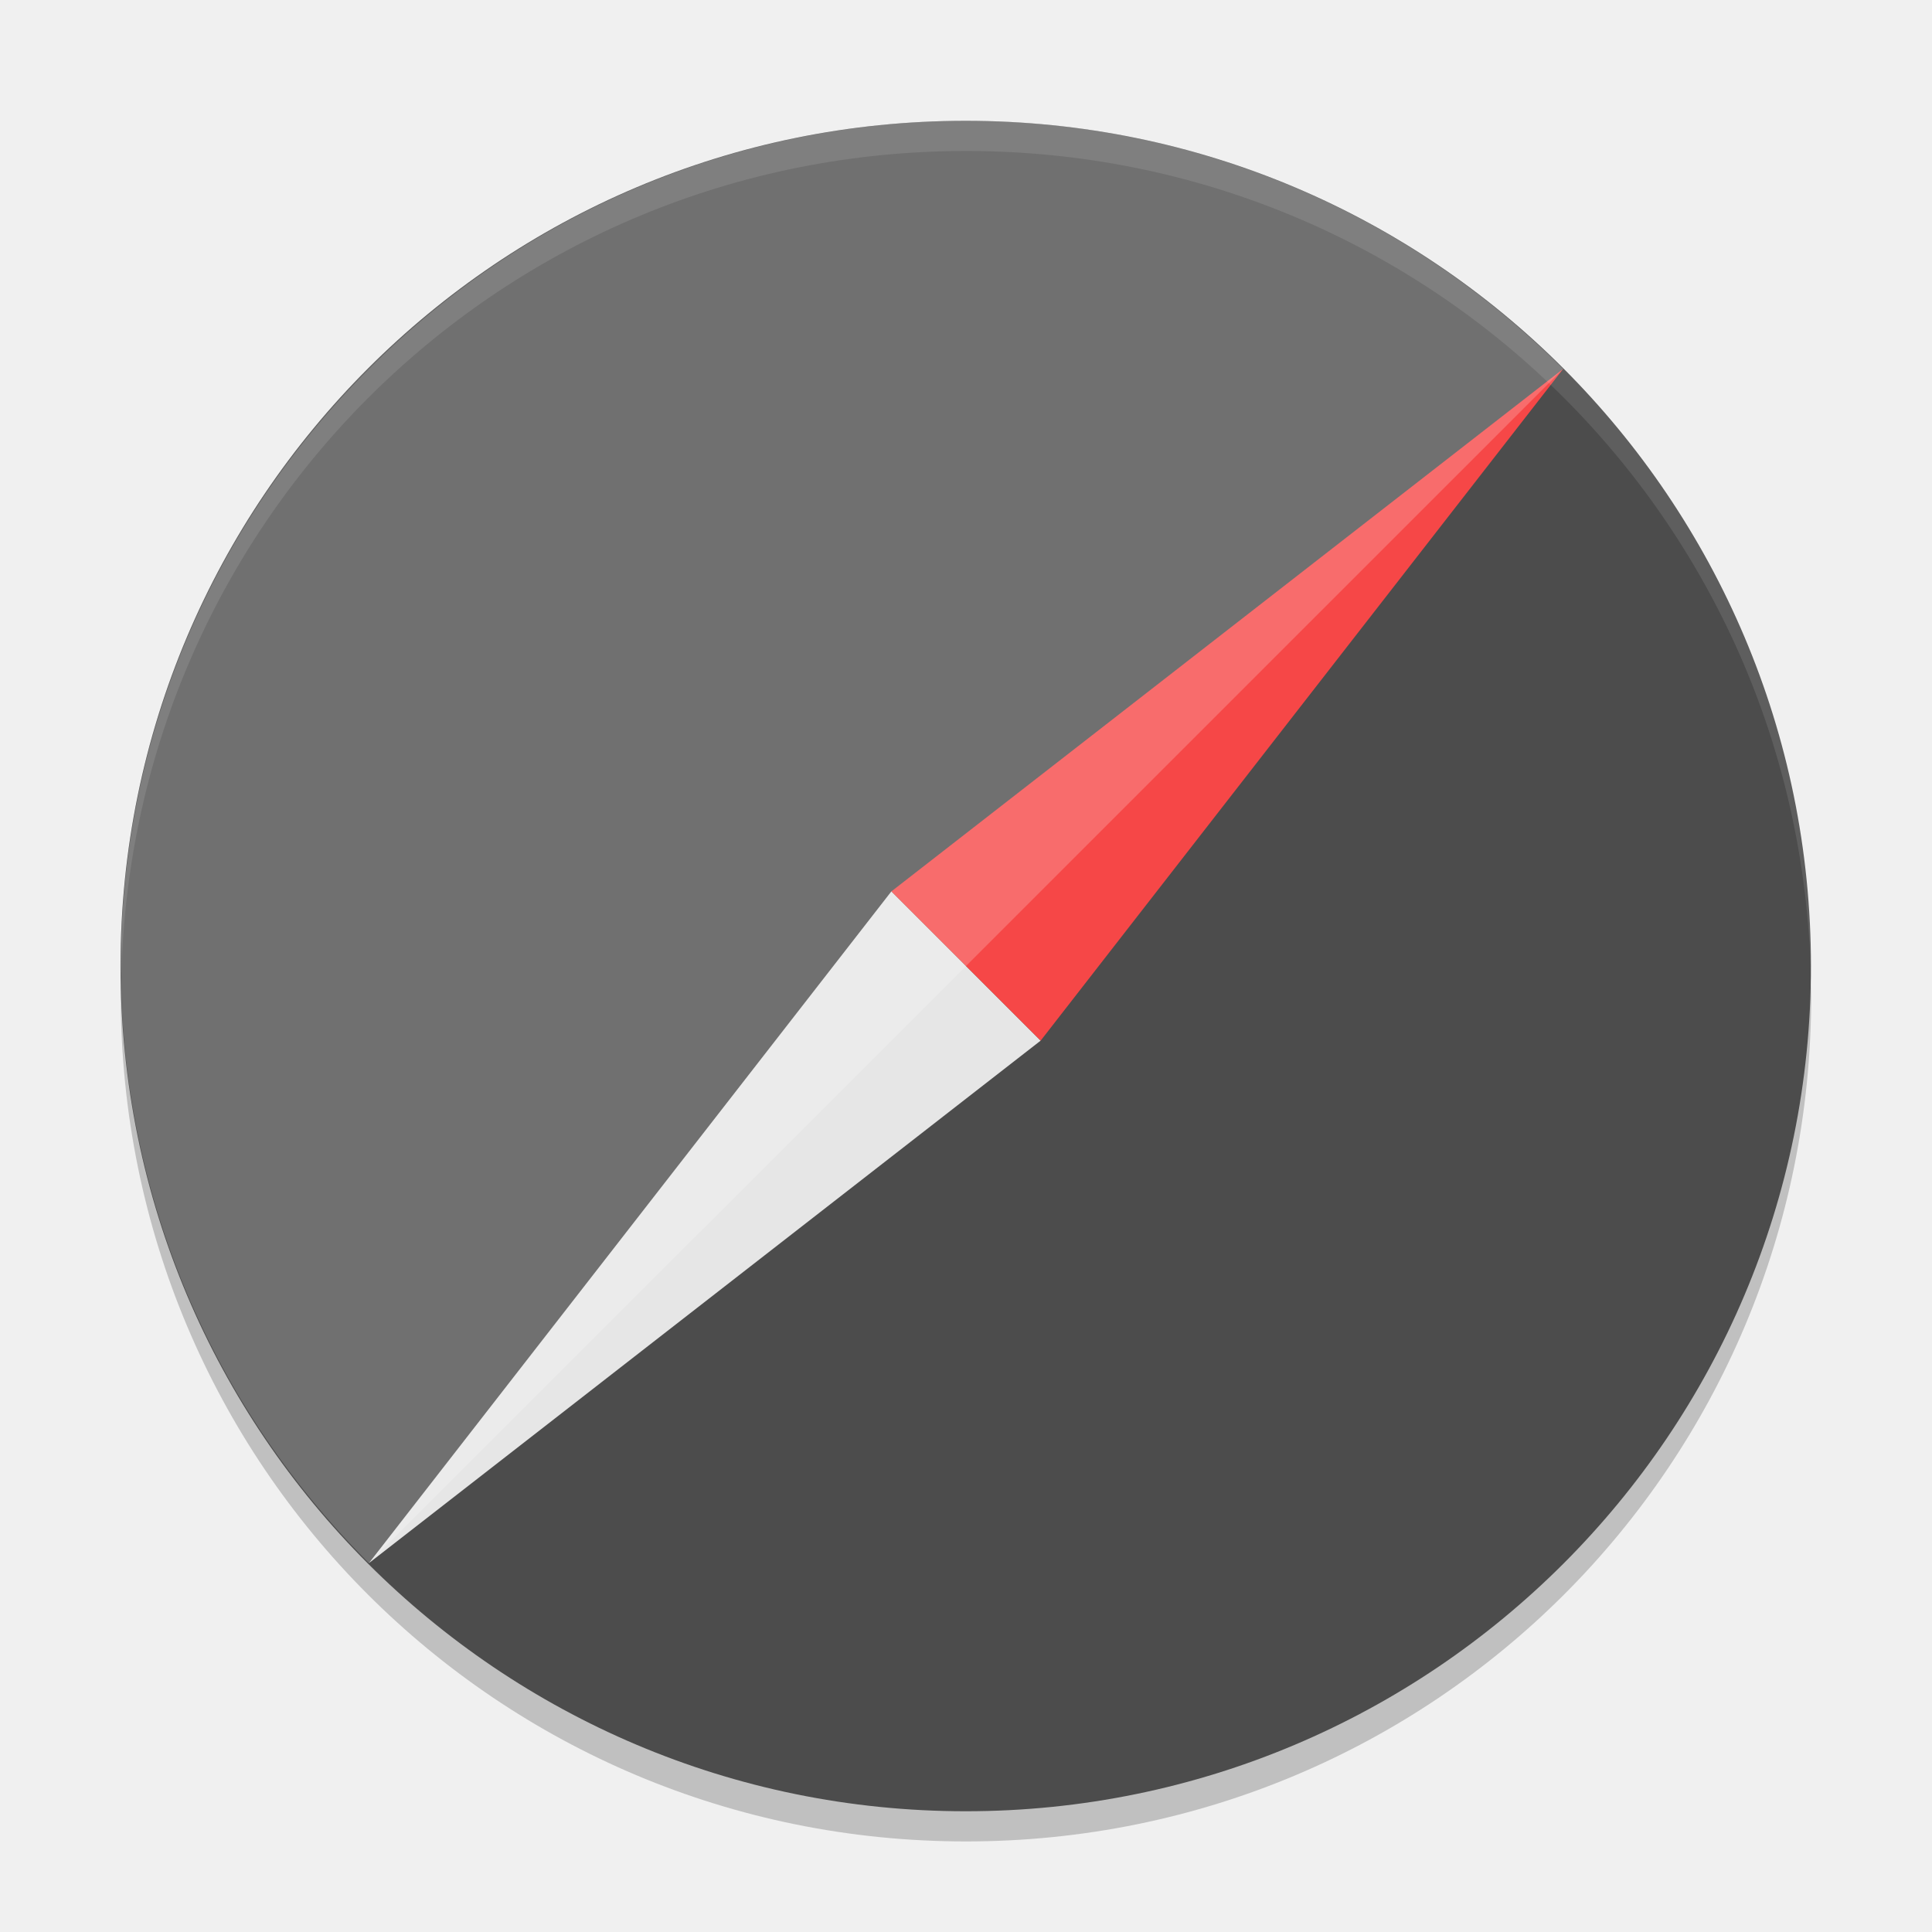
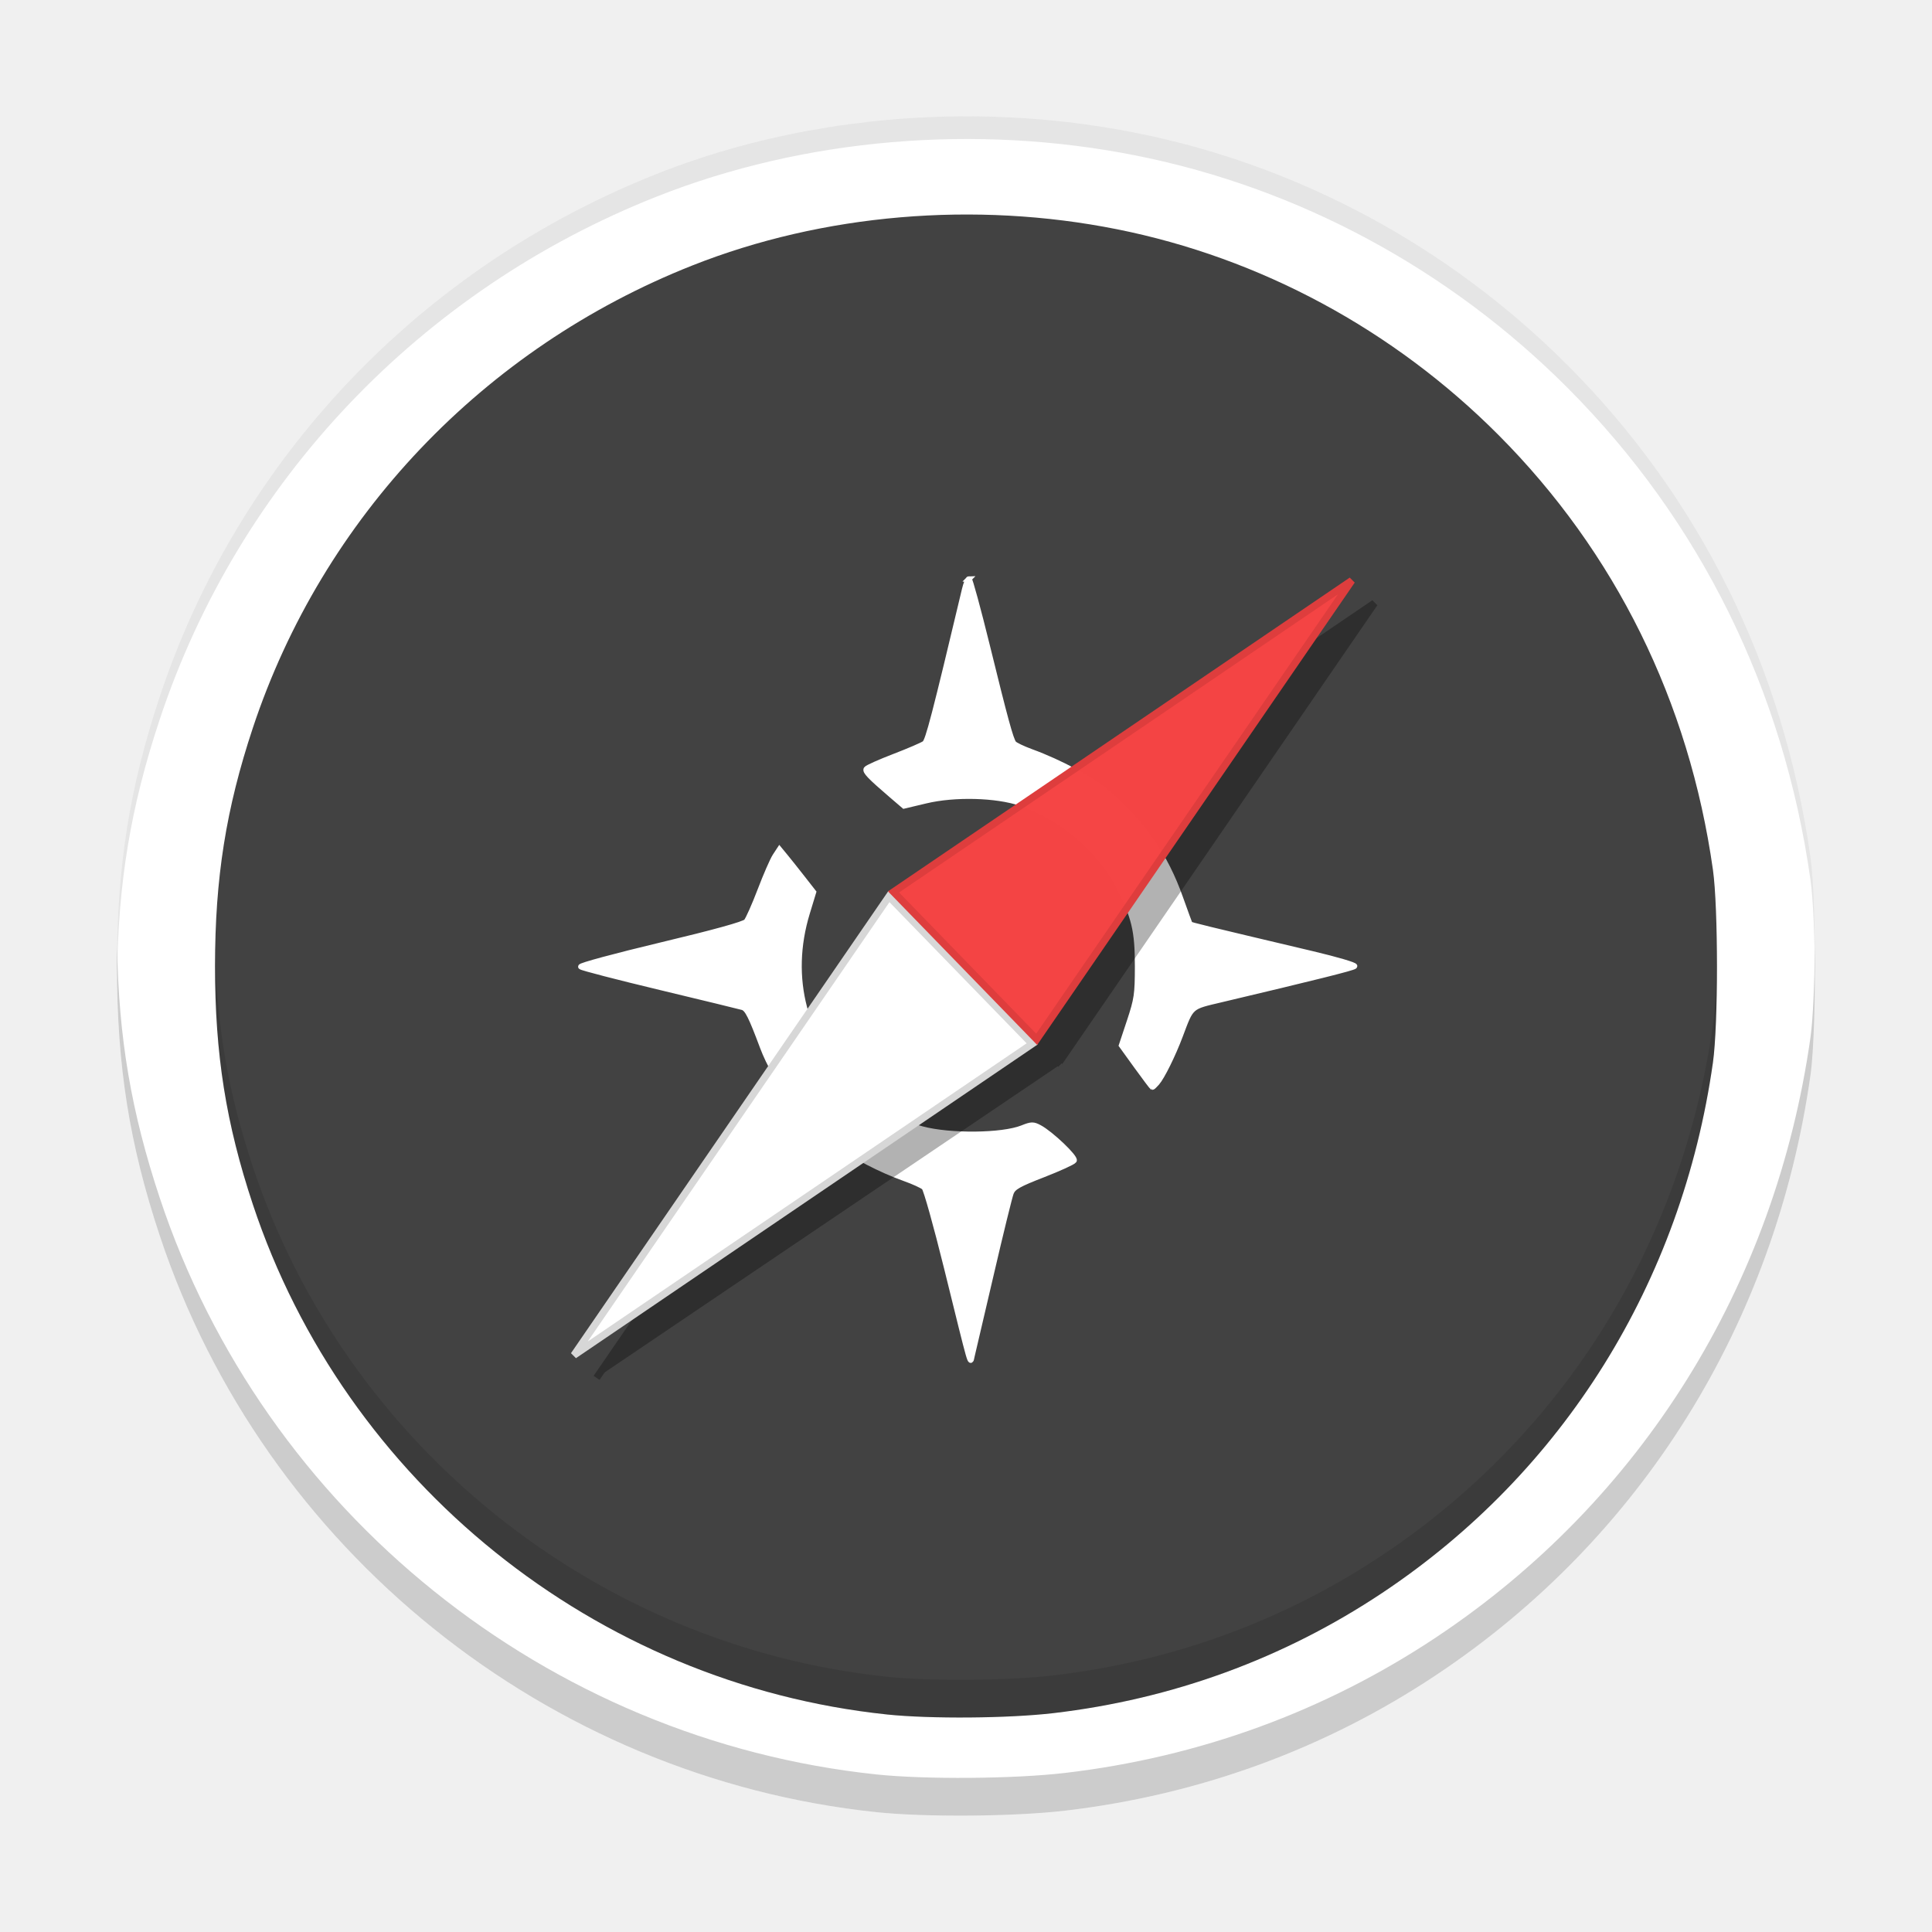
<svg xmlns="http://www.w3.org/2000/svg" xmlns:xlink="http://www.w3.org/1999/xlink" width="384pt" height="384pt" version="1.1" viewBox="0 0 384 384">
  <defs>
-     <filter id="alpha" width="100%" height="100%" x="0%" y="0%" filterUnits="objectBoundingBox">
-       <feColorMatrix in="SourceGraphic" type="matrix" values="0 0 0 0 1 0 0 0 0 1 0 0 0 0 1 0 0 0 1 0" />
+     <filter id="alpha" x="0%" y="0%" width="100%" height="100%">
+       <feColorMatrix in="SourceGraphic" values="0 0 0 0 1 0 0 0 0 1 0 0 0 0 1 0 0 0 1 0" />
    </filter>
-     <mask id="mask0">
-       <g filter="url(#alpha)">
-         <rect width="384" height="384" x="0" y="0" style="fill:rgb(0%,0%,0%);fill-opacity:0.2" />
+     <clipPath>
+       <rect width="384" height="384" />
+     </clipPath>
+     <clipPath>
+       <rect width="384" height="384" />
+     </clipPath>
+     <clipPath>
+       <rect width="384" height="384" />
+     </clipPath>
+     <filter id="alpha-9" x="0%" y="0%" width="100%" height="100%">
+       <feColorMatrix in="SourceGraphic" values="0 0 0 0 1 0 0 0 0 1 0 0 0 0 1 0 0 0 1 0" />
+     </filter>
+     <mask id="mask0-7">
+       <g filter="url(#alpha)" style="filter:url(#alpha-9)">
+         <rect width="384" height="384" style="fill-opacity:.302;fill:rgb(0%,0%,0%)" />
      </g>
    </mask>
-     <clipPath id="clip1">
-       <rect width="384" height="384" x="0" y="0" />
+     <clipPath id="clip1-3">
+       <rect width="384" height="384" />
    </clipPath>
-     <g id="surface5" clip-path="url(#clip1)">
-       <path style="fill:rgb(0%,0%,0%)" d="M 24.309 192.004 C 24.238 194.016 24.004 195.98 24.004 198.004 C 24.004 291.074 98.93 366 191.996 366 C 285.066 366 359.992 291.074 359.992 198.004 C 359.992 195.98 359.758 194.016 359.688 192.004 C 356.52 282.254 283.035 354 191.992 354 C 100.949 354 27.465 282.254 24.297 192.004 Z M 24.309 192.004" />
+     <g id="surface5-6" clip-path="url(#clip1-3)">
+       <path transform="scale(.75)" d="m280.734 281.427 83.495-121.573-121.438 82.51m38.307 39.672-39.505-38.458-83.495 121.568" style="fill:rgb(0%,0%,0%);stroke-width:1.904;stroke:rgb(0%,0%,0%)" />
    </g>
-     <mask id="mask1">
-       <g filter="url(#alpha)">
-         <rect width="384" height="384" x="0" y="0" style="fill:rgb(0%,0%,0%);fill-opacity:0.2" />
+     <mask id="mask1-1">
+       <g filter="url(#alpha)" style="filter:url(#alpha-9)">
+         <rect width="384" height="384" style="fill-opacity:.2;fill:rgb(0%,0%,0%)" />
      </g>
    </mask>
-     <clipPath id="clip2">
-       <rect width="384" height="384" x="0" y="0" />
+     <clipPath id="clip2-2">
+       <rect width="384" height="384" />
    </clipPath>
-     <g id="surface8" clip-path="url(#clip2)">
-       <path style="fill:rgb(100%,100%,100%)" d="M 310.688 73.324 L 73.32 310.676 C 7.574 244.926 7.574 139.059 73.32 73.312 C 139.07 7.562 244.941 7.562 310.688 73.312 Z M 310.688 73.324" />
+     <g id="surface8-9" clip-path="url(#clip2-2)">
+       <path d="m23.281 188.281c-0.02 1.234-0.031 2.484-0.031 3.75 0 19.824 2.469 35.387 8.496 53.543 20.734 62.453 77.016 107.727 142.473 114.609 9.727 1.023 27.332 0.883 37.422-0.297 26.727-3.125 51.754-12.273 73.875-27.008 40.699-27.102 67.34-69.812 74.328-119.176 0.691-4.883 0.973-15.562 0.871-25.422-0.074 7.363-0.355 14.277-0.871 17.922-6.988 49.363-33.629 92.074-74.328 119.176-22.121 14.734-47.148 23.883-73.875 27.008-10.09 1.18-27.695 1.32-37.422 0.297-65.457-6.883-121.738-52.156-142.473-114.609-5.641-16.996-8.164-31.719-8.465-49.793z" style="fill:rgb(0%,0%,0%)" />
    </g>
-     <mask id="mask2">
-       <g filter="url(#alpha)">
-         <rect width="384" height="384" x="0" y="0" style="fill:rgb(0%,0%,0%);fill-opacity:0.102" />
+     <mask id="mask2-3">
+       <g filter="url(#alpha)" style="filter:url(#alpha-9)">
+         <rect width="384" height="384" style="fill-opacity:.102;fill:rgb(0%,0%,0%)" />
      </g>
    </mask>
-     <clipPath id="clip3">
-       <rect width="384" height="384" x="0" y="0" />
+     <clipPath id="clip3-1">
+       <rect width="384" height="384" />
    </clipPath>
-     <g id="surface11" clip-path="url(#clip3)">
-       <path style="fill:rgb(100%,100%,100%)" d="M 192.023 24.012 C 98.953 24.012 24.023 98.941 24.023 192.012 C 24.023 192.695 24.09 193.355 24.129 194.027 C 26.238 102.82 100.289 30.012 192.023 30.012 C 283.758 30.012 357.809 102.82 359.918 194.027 C 359.957 193.355 360.023 192.695 360.023 192.012 C 360.023 98.941 285.094 24.012 192.023 24.012 Z M 192.023 24.012" />
+     <g id="surface11-9" clip-path="url(#clip3-1)">
+       <path d="m192.461 23.129c-21.406-0.039-42.719 3.836-61.953 11.449-46.91 18.574-83.059 56.605-98.762 103.91-6.027 18.16-8.496 33.723-8.496 53.543 0 0.762 0.012 1.504 0.02 2.25 0.18-18.758 2.68-33.828 8.477-51.293 15.703-47.305 51.852-85.336 98.762-103.91 29.309-11.605 63.441-14.52 95.391-8.145 32.195 6.426 62.148 22.57 85.703 46.191 26.32 26.395 42.895 59.973 48.242 97.734 0.551 3.895 0.836 11.508 0.887 19.422 0.055-9.426-0.23-19.285-0.887-23.922-5.348-37.762-21.922-71.34-48.242-97.734-23.555-23.621-53.508-39.766-85.703-46.191-10.984-2.191-22.223-3.285-33.438-3.305z" style="fill:rgb(0%,0%,0%)" />
+     </g>
+     <mask id="mask3">
+       <g filter="url(#alpha)" style="filter:url(#alpha-9)">
+         <rect width="384" height="384" style="fill-opacity:.102;fill:rgb(0%,0%,0%)" />
+       </g>
+     </mask>
+     <clipPath id="clip4">
+       <rect width="384" height="384" />
+     </clipPath>
+     <g id="surface14" clip-path="url(#clip4)">
+       <path d="m42.777 188.277c-0.023 1.234-0.039 2.48-0.039 3.75 0 17.535 2.188 31.297 7.516 47.359 18.34 55.238 68.121 95.285 126.02 101.375 8.602 0.902 24.176 0.781 33.098-0.266 23.641-2.766 45.777-10.855 65.344-23.887 36-23.973 59.559-61.75 65.742-105.414 0.625-4.391 0.871-14.078 0.77-22.918-0.07 6.348-0.32 12.266-0.77 15.418-6.184 43.664-29.742 81.441-65.742 105.414-19.566 13.031-41.703 21.121-65.344 23.887-8.922 1.047-24.496 1.168-33.098 0.266-57.898-6.09-107.68-46.137-126.02-101.375-4.945-14.898-7.176-27.824-7.477-43.609z" style="fill:rgb(0%,0%,0%)" />
    </g>
  </defs>
-   <g>
-     <use mask="url(#mask0)" xlink:href="#surface5" />
-     <path style="fill:rgb(29.804%,29.804%,29.804%)" d="M 359.941 192.008 C 359.941 99.227 284.727 24.012 191.945 24.012 C 99.164 24.012 23.953 99.227 23.953 192.008 C 23.953 284.785 99.164 360 191.945 360 C 284.727 360 359.941 284.785 359.941 192.008 Z M 359.941 192.008" />
-     <path style="fill:rgb(90.196%,90.196%,90.196%)" d="M 73.324 310.684 L 177.172 177.164 L 206.84 206.832 Z M 73.324 310.684" />
-     <path style="fill:rgb(96.471%,27.843%,27.843%)" d="M 310.688 73.324 L 177.168 177.172 L 206.836 206.84 Z M 310.688 73.324" />
-     <use mask="url(#mask1)" xlink:href="#surface8" />
-     <use mask="url(#mask2)" xlink:href="#surface11" />
+   <g transform="translate(4.8875e-4,9.6416034e-4)">
+     <path d="m174.219 360.184c-65.457-6.883-121.738-52.156-142.473-114.609-6.027-18.16-8.496-33.719-8.496-53.543s2.469-35.383 8.496-53.543c15.707-47.305 51.852-85.336 98.762-103.91 29.309-11.602 63.441-14.52 95.391-8.145 32.195 6.426 62.148 22.566 85.703 46.191 26.32 26.395 42.895 59.973 48.242 97.734 1.207 8.527 1.207 34.816 0 43.344-6.992 49.363-33.629 92.074-74.328 119.176-22.121 14.734-47.148 23.883-73.875 27.008-10.09 1.18-27.695 1.32-37.422 0.297z" style="fill:#ffffff" />
+     <path d="m324.141 195.965c0 73.055-59.223 132.281-132.281 132.281-73.055 0-132.281-59.227-132.281-132.281 0-73.059 59.227-132.281 132.281-132.281 73.059 0 132.281 59.223 132.281 132.281z" style="fill:#ffffff" />
+     <path d="m176.273 340.762c-57.898-6.09-107.68-46.137-126.016-101.375-5.332-16.062-7.52-29.824-7.52-47.359 0-17.531 2.188-31.297 7.52-47.359 13.887-41.84 45.859-75.48 87.352-91.906 25.926-10.266 56.117-12.844 84.375-7.203 28.477 5.68 54.969 19.957 75.805 40.852 23.277 23.348 37.941 53.051 42.668 86.449 1.07 7.543 1.07 30.793 0 38.336-6.184 43.664-29.742 81.441-65.742 105.414-19.566 13.031-41.703 21.121-65.344 23.887-8.922 1.047-24.496 1.168-33.098 0.266z" style="fill:#424242" />
+     <path transform="scale(.75)" d="m256.781 153.406c0.26 0 2.443 8.016 4.854 17.818 4.786 19.479 6.188 24.625 7.021 25.76 0.302 0.411 2.38 1.411 4.615 2.229 7.688 2.802 16.177 7.37 20.26 10.896 9.422 8.135 15.333 16.677 19.281 27.849 1.302 3.672 2.448 6.786 2.552 6.922 0.177 0.24 3.557 1.062 32.505 7.911 6.417 1.521 11.422 3 11.115 3.281-0.49 0.453-10.464 2.943-35.391 8.844-8.26 1.953-7.818 1.562-10.833 9.578-1.917 5.094-4.802 10.932-6.167 12.484-0.557 0.63-1.089 1.141-1.193 1.141-0.099 0-1.979-2.495-4.182-5.542l-4.005-5.547 2.125-6.391c1.932-5.828 2.12-7.104 2.125-14.562 0.01-9.448-0.859-13.094-5.057-21.255-4.911-9.542-15.286-18.323-25.932-21.964-6.427-2.193-17.453-2.484-25.099-0.656l-5.807 1.38-3.349-2.87c-5.703-4.896-7.036-6.281-6.641-6.922 0.208-0.339 3.536-1.828 7.396-3.312 3.859-1.479 7.479-3.042 8.047-3.464 0.922-0.688 2.677-7.448 10.62-40.833 0.365-1.526 0.88-2.776 1.141-2.776zm-50.208 71.693 1.578 1.917c0.87 1.057 2.901 3.604 4.51 5.667l2.927 3.745-1.672 5.49c-5.26 17.245-0.792 34.229 12.266 46.63 4.938 4.693 12.531 9.135 18.203 10.656 7.38 1.979 21.25 1.828 26.536-0.286 2.432-0.974 2.891-0.979 4.562-0.088 3.016 1.609 9.651 7.938 9.161 8.734-0.25 0.401-3.948 2.089-8.224 3.755-6.505 2.526-7.891 3.312-8.474 4.792-0.385 0.974-2.781 10.745-5.328 21.714-2.547 10.974-4.818 20.682-5.047 21.583-0.5 1.979 0.135 4.198-6.688-23.417-2.781-11.26-5.469-20.854-5.974-21.318-0.51-0.469-2.839-1.531-5.177-2.365-6.339-2.26-13.568-6.01-17.984-9.328-8.51-6.401-16.266-16.464-19.641-25.474-3.057-8.177-4.057-10.167-5.307-10.547-0.667-0.198-10.464-2.578-21.771-5.292-11.312-2.708-20.807-5.167-21.104-5.469-0.297-0.297 9.24-2.87 21.193-5.724 14.229-3.396 22.057-5.557 22.661-6.26 0.51-0.594 2.172-4.333 3.688-8.307 1.516-3.974 3.286-8.031 3.932-9.016z" style="fill:#ffffff;stroke-width:1.428;stroke:#ffffff" />
+     <use width="100%" height="100%" mask="url(#mask0-7)" xlink:href="#surface5-6" />
+     <path transform="scale(.75)" d="m235.589 237.578-83.49 121.568 121.438-82.505z" style="fill:#ffffff;stroke-width:1.904;stroke:#d7d7d7" />
+     <path transform="scale(.75)" d="m274.734 275.427 83.495-121.573-121.438 82.51z" style="fill-opacity:.996;fill:#f54545;stroke-width:1.904;stroke:#de3d3d" />
+     <use width="100%" height="100%" mask="url(#mask1-1)" xlink:href="#surface8-9" />
+     <use width="100%" height="100%" mask="url(#mask2-3)" xlink:href="#surface11-9" />
+     <use width="100%" height="100%" mask="url(#mask3)" xlink:href="#surface14" />
  </g>
</svg>
